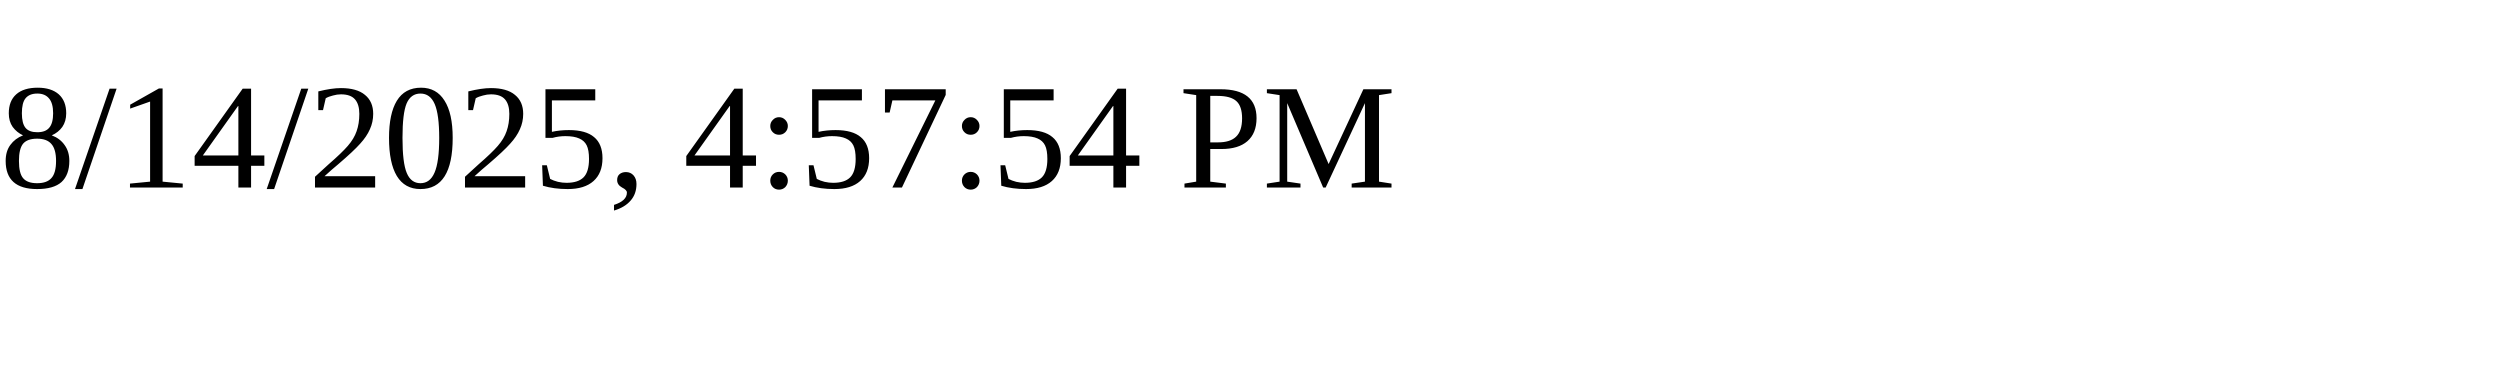
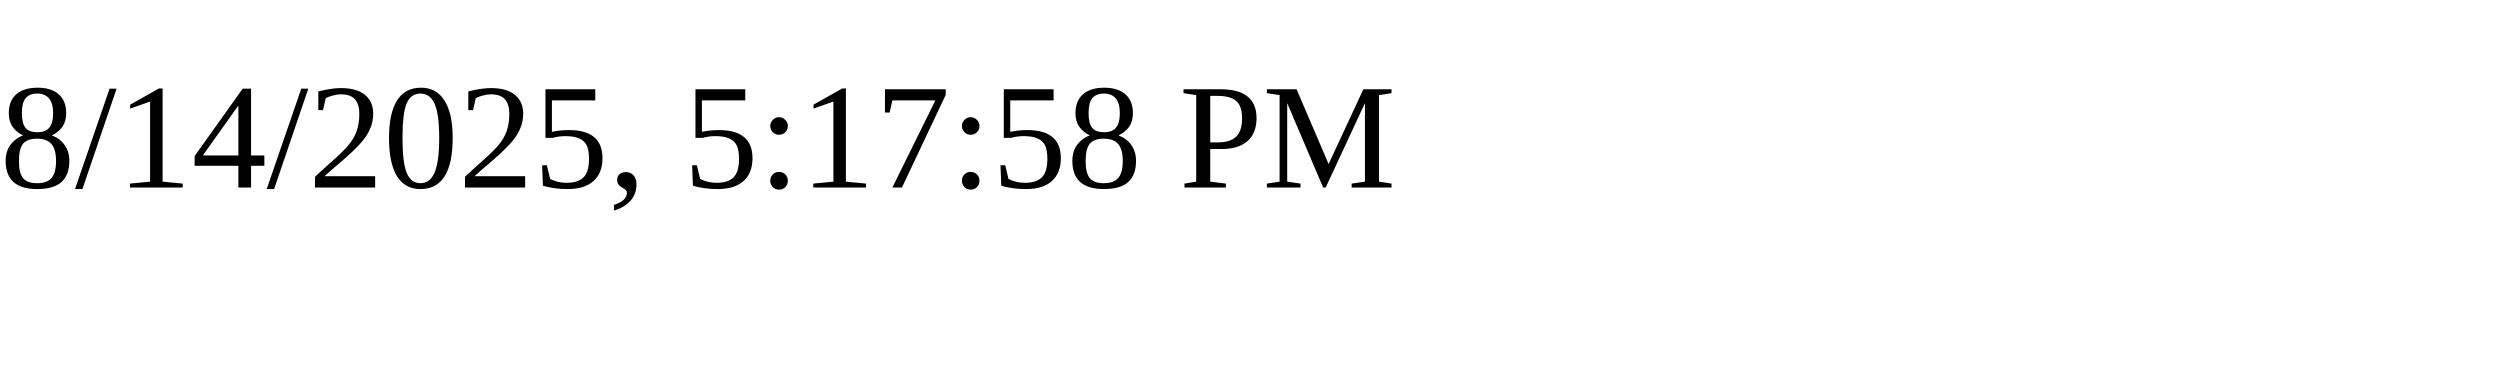
<svg xmlns="http://www.w3.org/2000/svg" height="30" width="200">
-   <text x="0" y="15">8/14/2025, 4:57:54 PM</text>
+   <text x="0" y="15">8/14/2025, 5:17:58 PM</text>
</svg>
